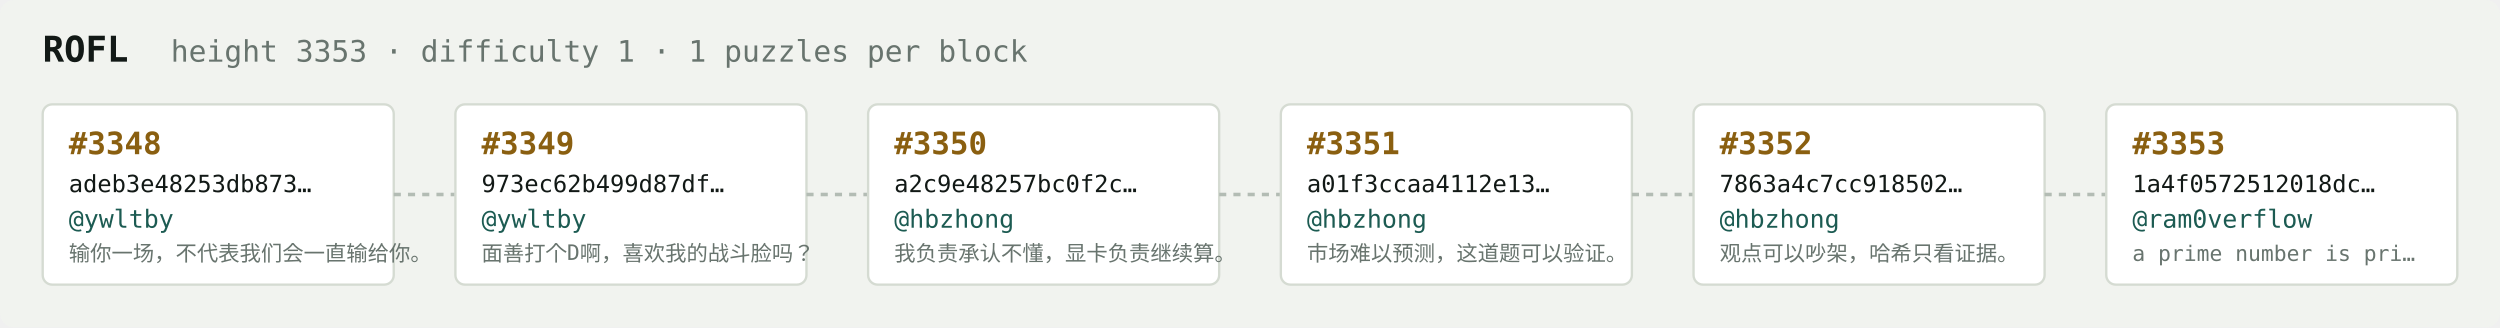
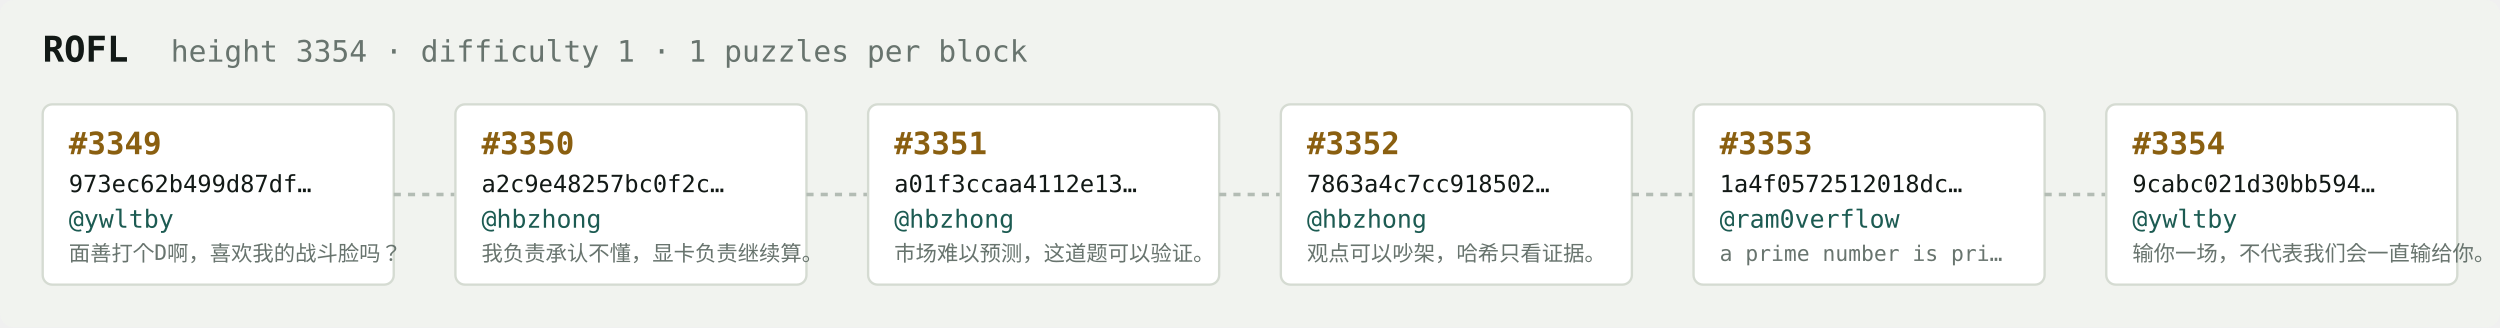
<svg xmlns="http://www.w3.org/2000/svg" width="1054" height="138" viewBox="0 0 1054 138" font-family="ui-monospace,SFMono-Regular,Menlo,monospace">
  <rect fill="#f1f3ef" width="1054" height="138" rx="6" />
  <text x="18" y="26" fill="#121916" font-size="15" font-weight="700">ROFL</text>
-   <text x="72" y="26" fill="#68746e" font-size="12.5">height 3353 · difficulty 1 · 1 puzzles per block</text>
+   <text x="72" y="26" fill="#68746e" font-size="12.5">height 3354 · difficulty 1 · 1 puzzles per block</text>
  <rect x="18" y="44" width="148" height="76" rx="4" fill="#ffffff" stroke="#d5dbd2" stroke-width="1" />
-   <text x="29" y="65" fill="#8a5f10" font-size="13" font-weight="700">#3348</text>
-   <text x="29" y="81" fill="#121916" font-size="10">adeb3e48253db873…</text>
+   <text x="29" y="65" fill="#8a5f10" font-size="13" font-weight="700">#3349</text>
+   <text x="29" y="81" fill="#121916" font-size="10">973ec62b499d87df…</text>
  <text x="29" y="96" fill="#1c5b52" font-size="10.5">@ywltby</text>
-   <text x="29" y="110" fill="#68746e" font-size="9">输你一场，不代表我们会一直输给你。</text>
+   <text x="29" y="110" fill="#68746e" font-size="9">面善打个D啊，喜欢我的战斗脸吗？</text>
  <line x1="166" y1="82.0" x2="192" y2="82.0" stroke="#b3bcb4" stroke-width="1.5" stroke-dasharray="3 3" />
  <rect x="192" y="44" width="148" height="76" rx="4" fill="#ffffff" stroke="#d5dbd2" stroke-width="1" />
-   <text x="203" y="65" fill="#8a5f10" font-size="13" font-weight="700">#3349</text>
-   <text x="203" y="81" fill="#121916" font-size="10">973ec62b499d87df…</text>
-   <text x="203" y="96" fill="#1c5b52" font-size="10.5">@ywltby</text>
-   <text x="203" y="110" fill="#68746e" font-size="9">面善打个D啊，喜欢我的战斗脸吗？</text>
+   <text x="203" y="65" fill="#8a5f10" font-size="13" font-weight="700">#3350</text>
+   <text x="203" y="81" fill="#121916" font-size="10">a2c9e48257bc0f2c…</text>
+   <text x="203" y="96" fill="#1c5b52" font-size="10.5">@hbzhong</text>
+   <text x="203" y="110" fill="#68746e" font-size="9">我负责承认不懂，显卡负责继续算。</text>
  <line x1="340" y1="82.0" x2="366" y2="82.0" stroke="#b3bcb4" stroke-width="1.5" stroke-dasharray="3 3" />
  <rect x="366" y="44" width="148" height="76" rx="4" fill="#ffffff" stroke="#d5dbd2" stroke-width="1" />
-   <text x="377" y="65" fill="#8a5f10" font-size="13" font-weight="700">#3350</text>
-   <text x="377" y="81" fill="#121916" font-size="10">a2c9e48257bc0f2c…</text>
+   <text x="377" y="65" fill="#8a5f10" font-size="13" font-weight="700">#3351</text>
+   <text x="377" y="81" fill="#121916" font-size="10">a01f3ccaa4112e13…</text>
  <text x="377" y="96" fill="#1c5b52" font-size="10.5">@hbzhong</text>
-   <text x="377" y="110" fill="#68746e" font-size="9">我负责承认不懂，显卡负责继续算。</text>
+   <text x="377" y="110" fill="#68746e" font-size="9">市场难以预测，这道题可以验证。</text>
  <line x1="514" y1="82.0" x2="540" y2="82.0" stroke="#b3bcb4" stroke-width="1.5" stroke-dasharray="3 3" />
  <rect x="540" y="44" width="148" height="76" rx="4" fill="#ffffff" stroke="#d5dbd2" stroke-width="1" />
-   <text x="551" y="65" fill="#8a5f10" font-size="13" font-weight="700">#3351</text>
-   <text x="551" y="81" fill="#121916" font-size="10">a01f3ccaa4112e13…</text>
+   <text x="551" y="65" fill="#8a5f10" font-size="13" font-weight="700">#3352</text>
+   <text x="551" y="81" fill="#121916" font-size="10">7863a4c7cc918502…</text>
  <text x="551" y="96" fill="#1c5b52" font-size="10.5">@hbzhong</text>
-   <text x="551" y="110" fill="#68746e" font-size="9">市场难以预测，这道题可以验证。</text>
+   <text x="551" y="110" fill="#68746e" font-size="9">观点可以吵架，哈希只看证据。</text>
  <line x1="688" y1="82.0" x2="714" y2="82.0" stroke="#b3bcb4" stroke-width="1.5" stroke-dasharray="3 3" />
  <rect x="714" y="44" width="148" height="76" rx="4" fill="#ffffff" stroke="#d5dbd2" stroke-width="1" />
-   <text x="725" y="65" fill="#8a5f10" font-size="13" font-weight="700">#3352</text>
-   <text x="725" y="81" fill="#121916" font-size="10">7863a4c7cc918502…</text>
-   <text x="725" y="96" fill="#1c5b52" font-size="10.5">@hbzhong</text>
-   <text x="725" y="110" fill="#68746e" font-size="9">观点可以吵架，哈希只看证据。</text>
+   <text x="725" y="65" fill="#8a5f10" font-size="13" font-weight="700">#3353</text>
+   <text x="725" y="81" fill="#121916" font-size="10">1a4f0572512018dc…</text>
+   <text x="725" y="96" fill="#1c5b52" font-size="10.5">@ram0verflow</text>
+   <text x="725" y="110" fill="#68746e" font-size="9">a prime number is pri…</text>
  <line x1="862" y1="82.0" x2="888" y2="82.0" stroke="#b3bcb4" stroke-width="1.5" stroke-dasharray="3 3" />
  <rect x="888" y="44" width="148" height="76" rx="4" fill="#ffffff" stroke="#d5dbd2" stroke-width="1" />
-   <text x="899" y="65" fill="#8a5f10" font-size="13" font-weight="700">#3353</text>
-   <text x="899" y="81" fill="#121916" font-size="10">1a4f0572512018dc…</text>
-   <text x="899" y="96" fill="#1c5b52" font-size="10.5">@ram0verflow</text>
-   <text x="899" y="110" fill="#68746e" font-size="9">a prime number is pri…</text>
+   <text x="899" y="65" fill="#8a5f10" font-size="13" font-weight="700">#3354</text>
+   <text x="899" y="81" fill="#121916" font-size="10">9cabc021d30bb594…</text>
+   <text x="899" y="96" fill="#1c5b52" font-size="10.5">@ywltby</text>
+   <text x="899" y="110" fill="#68746e" font-size="9">输你一场，不代表我们会一直输给你。</text>
</svg>
